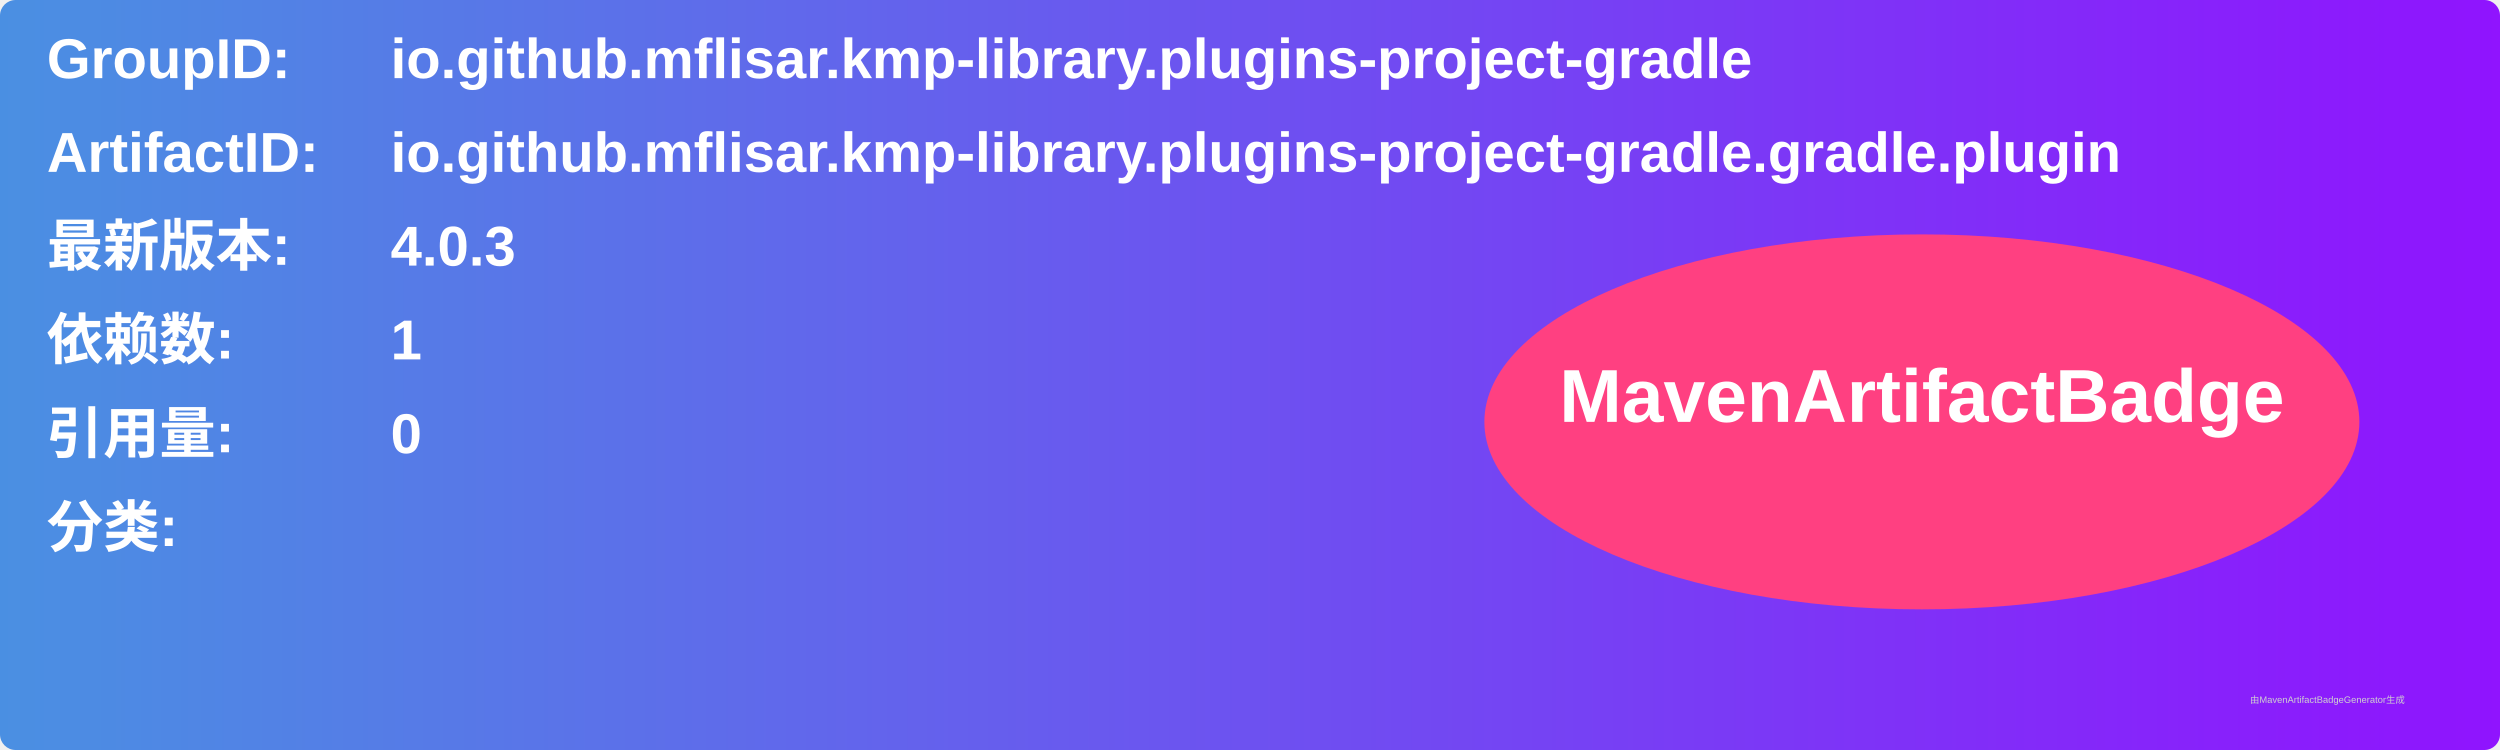
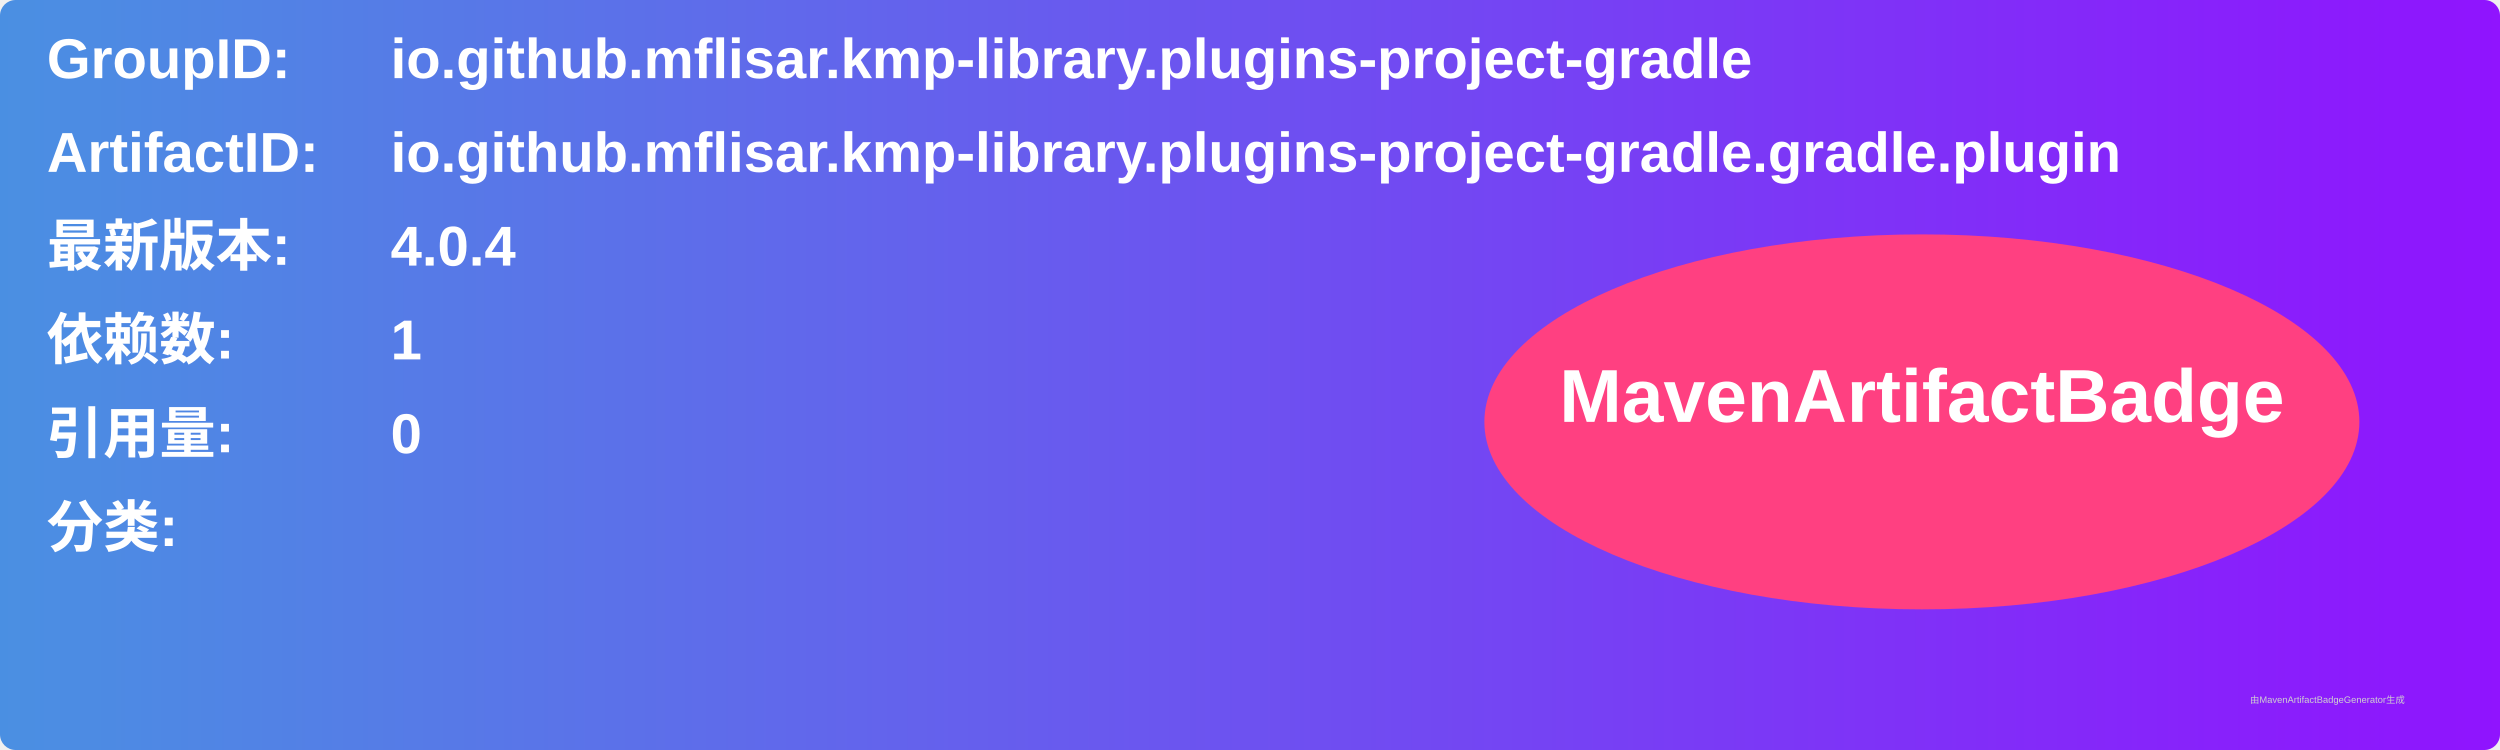
<svg xmlns="http://www.w3.org/2000/svg" width="800" height="240" viewBox="0 0 800 240">
  <linearGradient id="grad" x1="0%" y1="0%" x2="100%" y2="0%">
    <stop offset="0%" stop-color="#4a90e2" />
    <stop offset="100%" stop-color="#9013fe" />
  </linearGradient>
  <rect width="100%" height="100%" rx="5" ry="5" fill="url(#grad)" />
  <g transform="translate(15, 15)">
    <text x="0" y="10" font-family="Arial" font-size="18" fill="white" font-weight="bold" width="260">GroupID:</text>
    <text x="110" y="10" font-family="Arial" font-size="18" fill="white" font-weight="bold" width="460">io.github.mflisar.kmp-library.plugins-project-gradle</text>
    <text x="0" y="40" font-family="Arial" font-size="18" fill="white" font-weight="bold" width="260">ArtifactID:</text>
    <text x="110" y="40" font-family="Arial" font-size="18" fill="white" font-weight="bold" width="460">io.github.mflisar.kmp-library.plugins-project-gradle.gradle.plugin</text>
    <text x="0" y="70" font-family="Arial" font-size="18" fill="white" font-weight="bold">最新版本:</text>
    <text x="110" y="70" font-family="Arial" font-size="18" fill="white" font-weight="bold">
-       <tspan font-weight="bold">4.0.3</tspan>
+       <tspan font-weight="bold">4.0.4</tspan>
    </text>
    <text x="0" y="100" font-family="Arial" font-size="18" fill="white" font-weight="bold">依赖数: </text>
    <text x="110" y="100" font-family="Arial" font-size="18" fill="white">
      <tspan font-weight="bold">1</tspan>
    </text>
    <text x="0" y="130" font-family="Arial" font-size="18" fill="white" font-weight="bold">引用量: </text>
    <text x="110" y="130" font-family="Arial" font-size="18" fill="white">
      <tspan font-weight="bold">0</tspan>
    </text>
    <text x="0" y="160" font-family="Arial" font-size="18" fill="white" font-weight="bold">分类:</text>
    <text x="10" y="190" font-family="Arial" font-size="10" fill="white">
      <tspan font-weight="bold" />
    </text>
    <ellipse cx="600" cy="120" rx="140" ry="60" fill="#ff4081" />
    <text x="600" y="120" text-anchor="middle" font-family="Arial" font-size="24" fill="white" font-weight="bold">MavenArtifactBadge</text>
  </g>
  <text x="720" y="225" font-family="Arial" font-size="3" fill="#d0d0d0">由MavenArtifactBadgeGenerator生成</text>
</svg>
